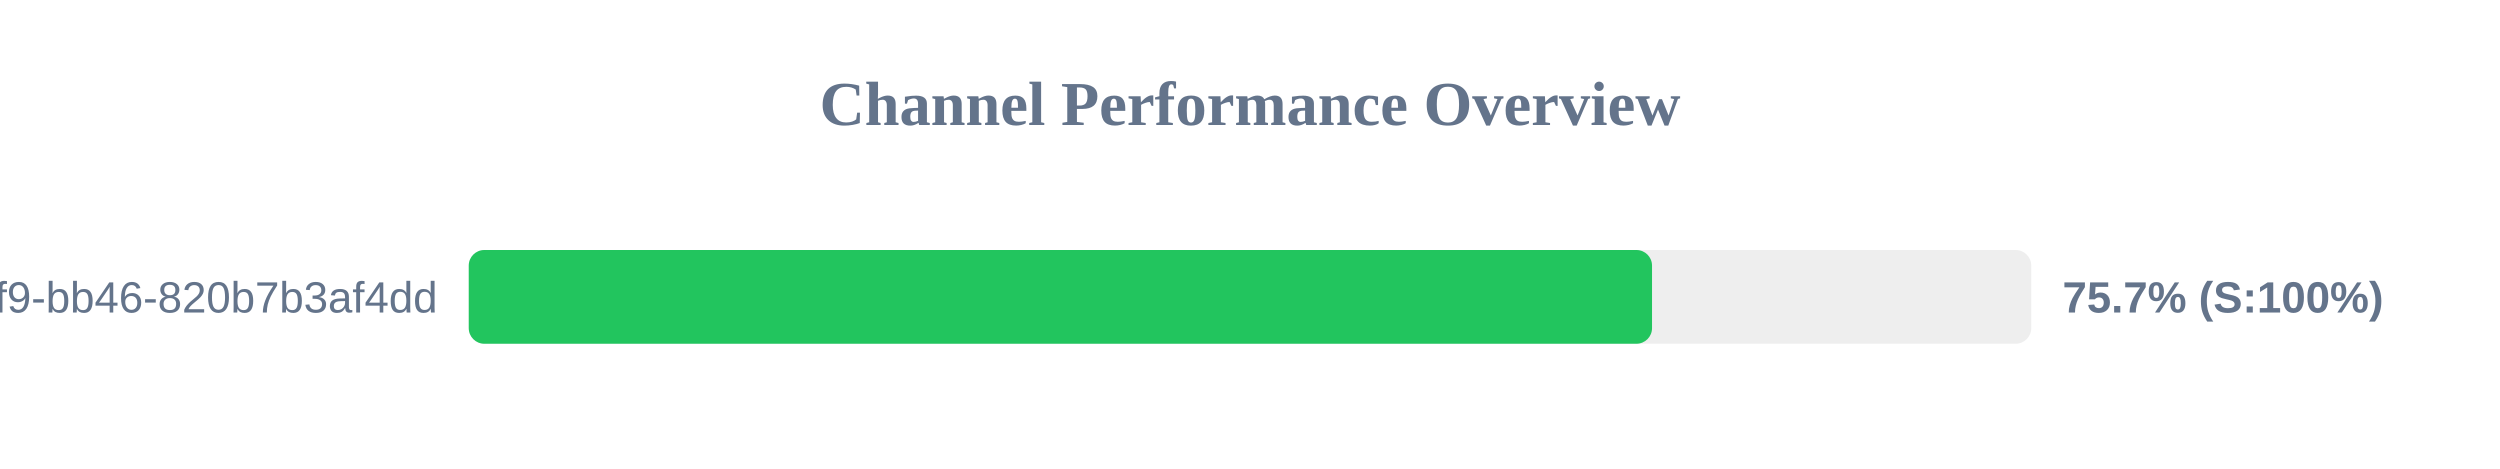
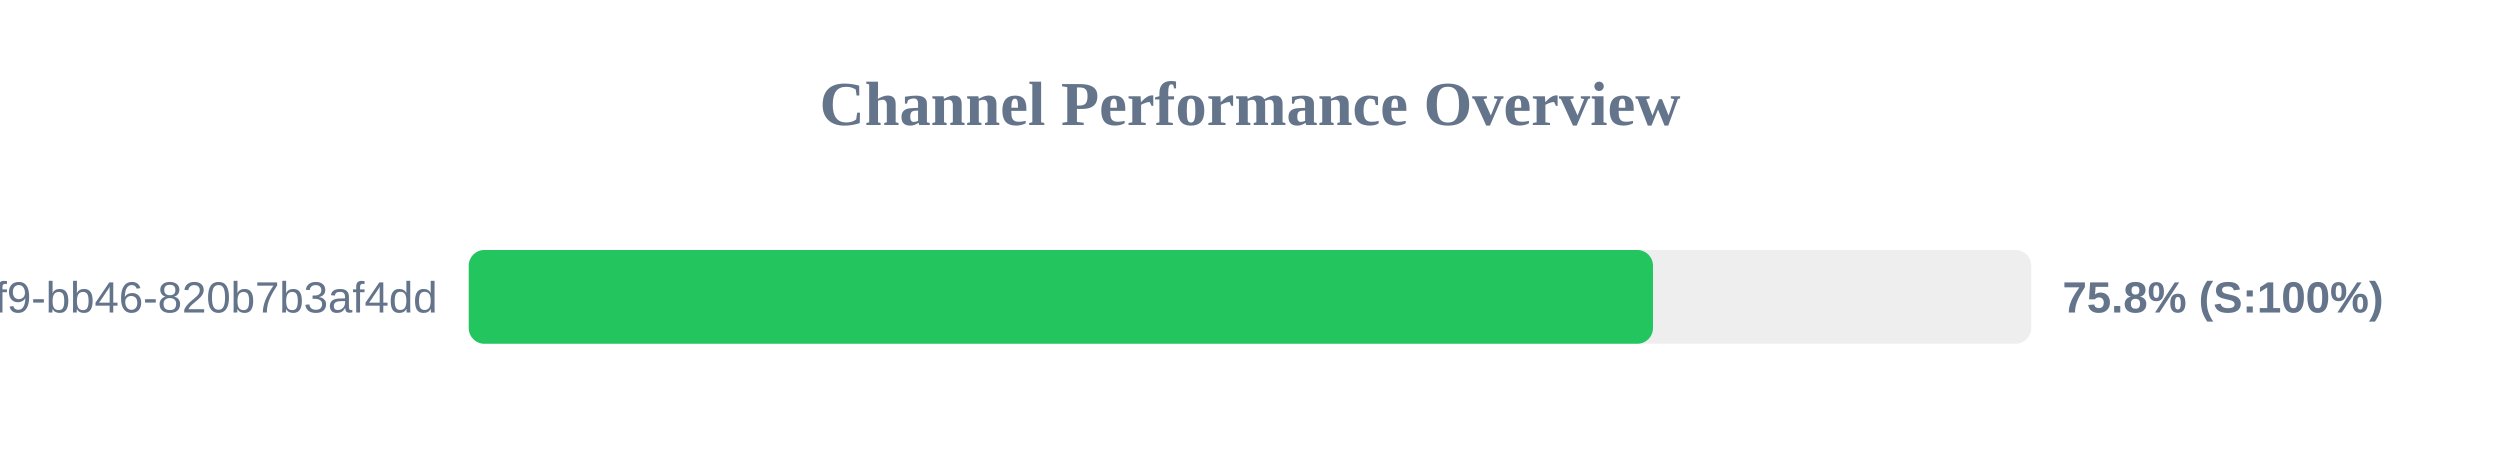
<svg xmlns="http://www.w3.org/2000/svg" width="800" height="150" version="1.1">
  <style>
        .row { font: 14px Arial; fill: #64748b; }
        .score { font: bold 14px Arial; fill: #64748b; }
    </style>
  <text x="400" y="40" text-anchor="middle" font-size="20px" font-weight="bold" fill="#64748b">Channel Performance Overview</text>
  <rect x="150" y="80" width="500" height="30" fill="#eee" rx="5" />
-   <rect x="150" y="80" width="378.65" height="30" fill="#22c55e" rx="5" />
+   <rect x="150" y="80" width="378.95" height="30" fill="#22c55e" rx="5" />
  <text x="140" y="100" text-anchor="end" class="row">?uuid=80b2ac81-ba69-41f9-bb46-820b7b3af4dd</text>
-   <text x="660" y="100" text-anchor="start" class="score">75.7% (S:100%)</text>
+   <text x="660" y="100" text-anchor="start" class="score">75.8% (S:100%)</text>
</svg>
